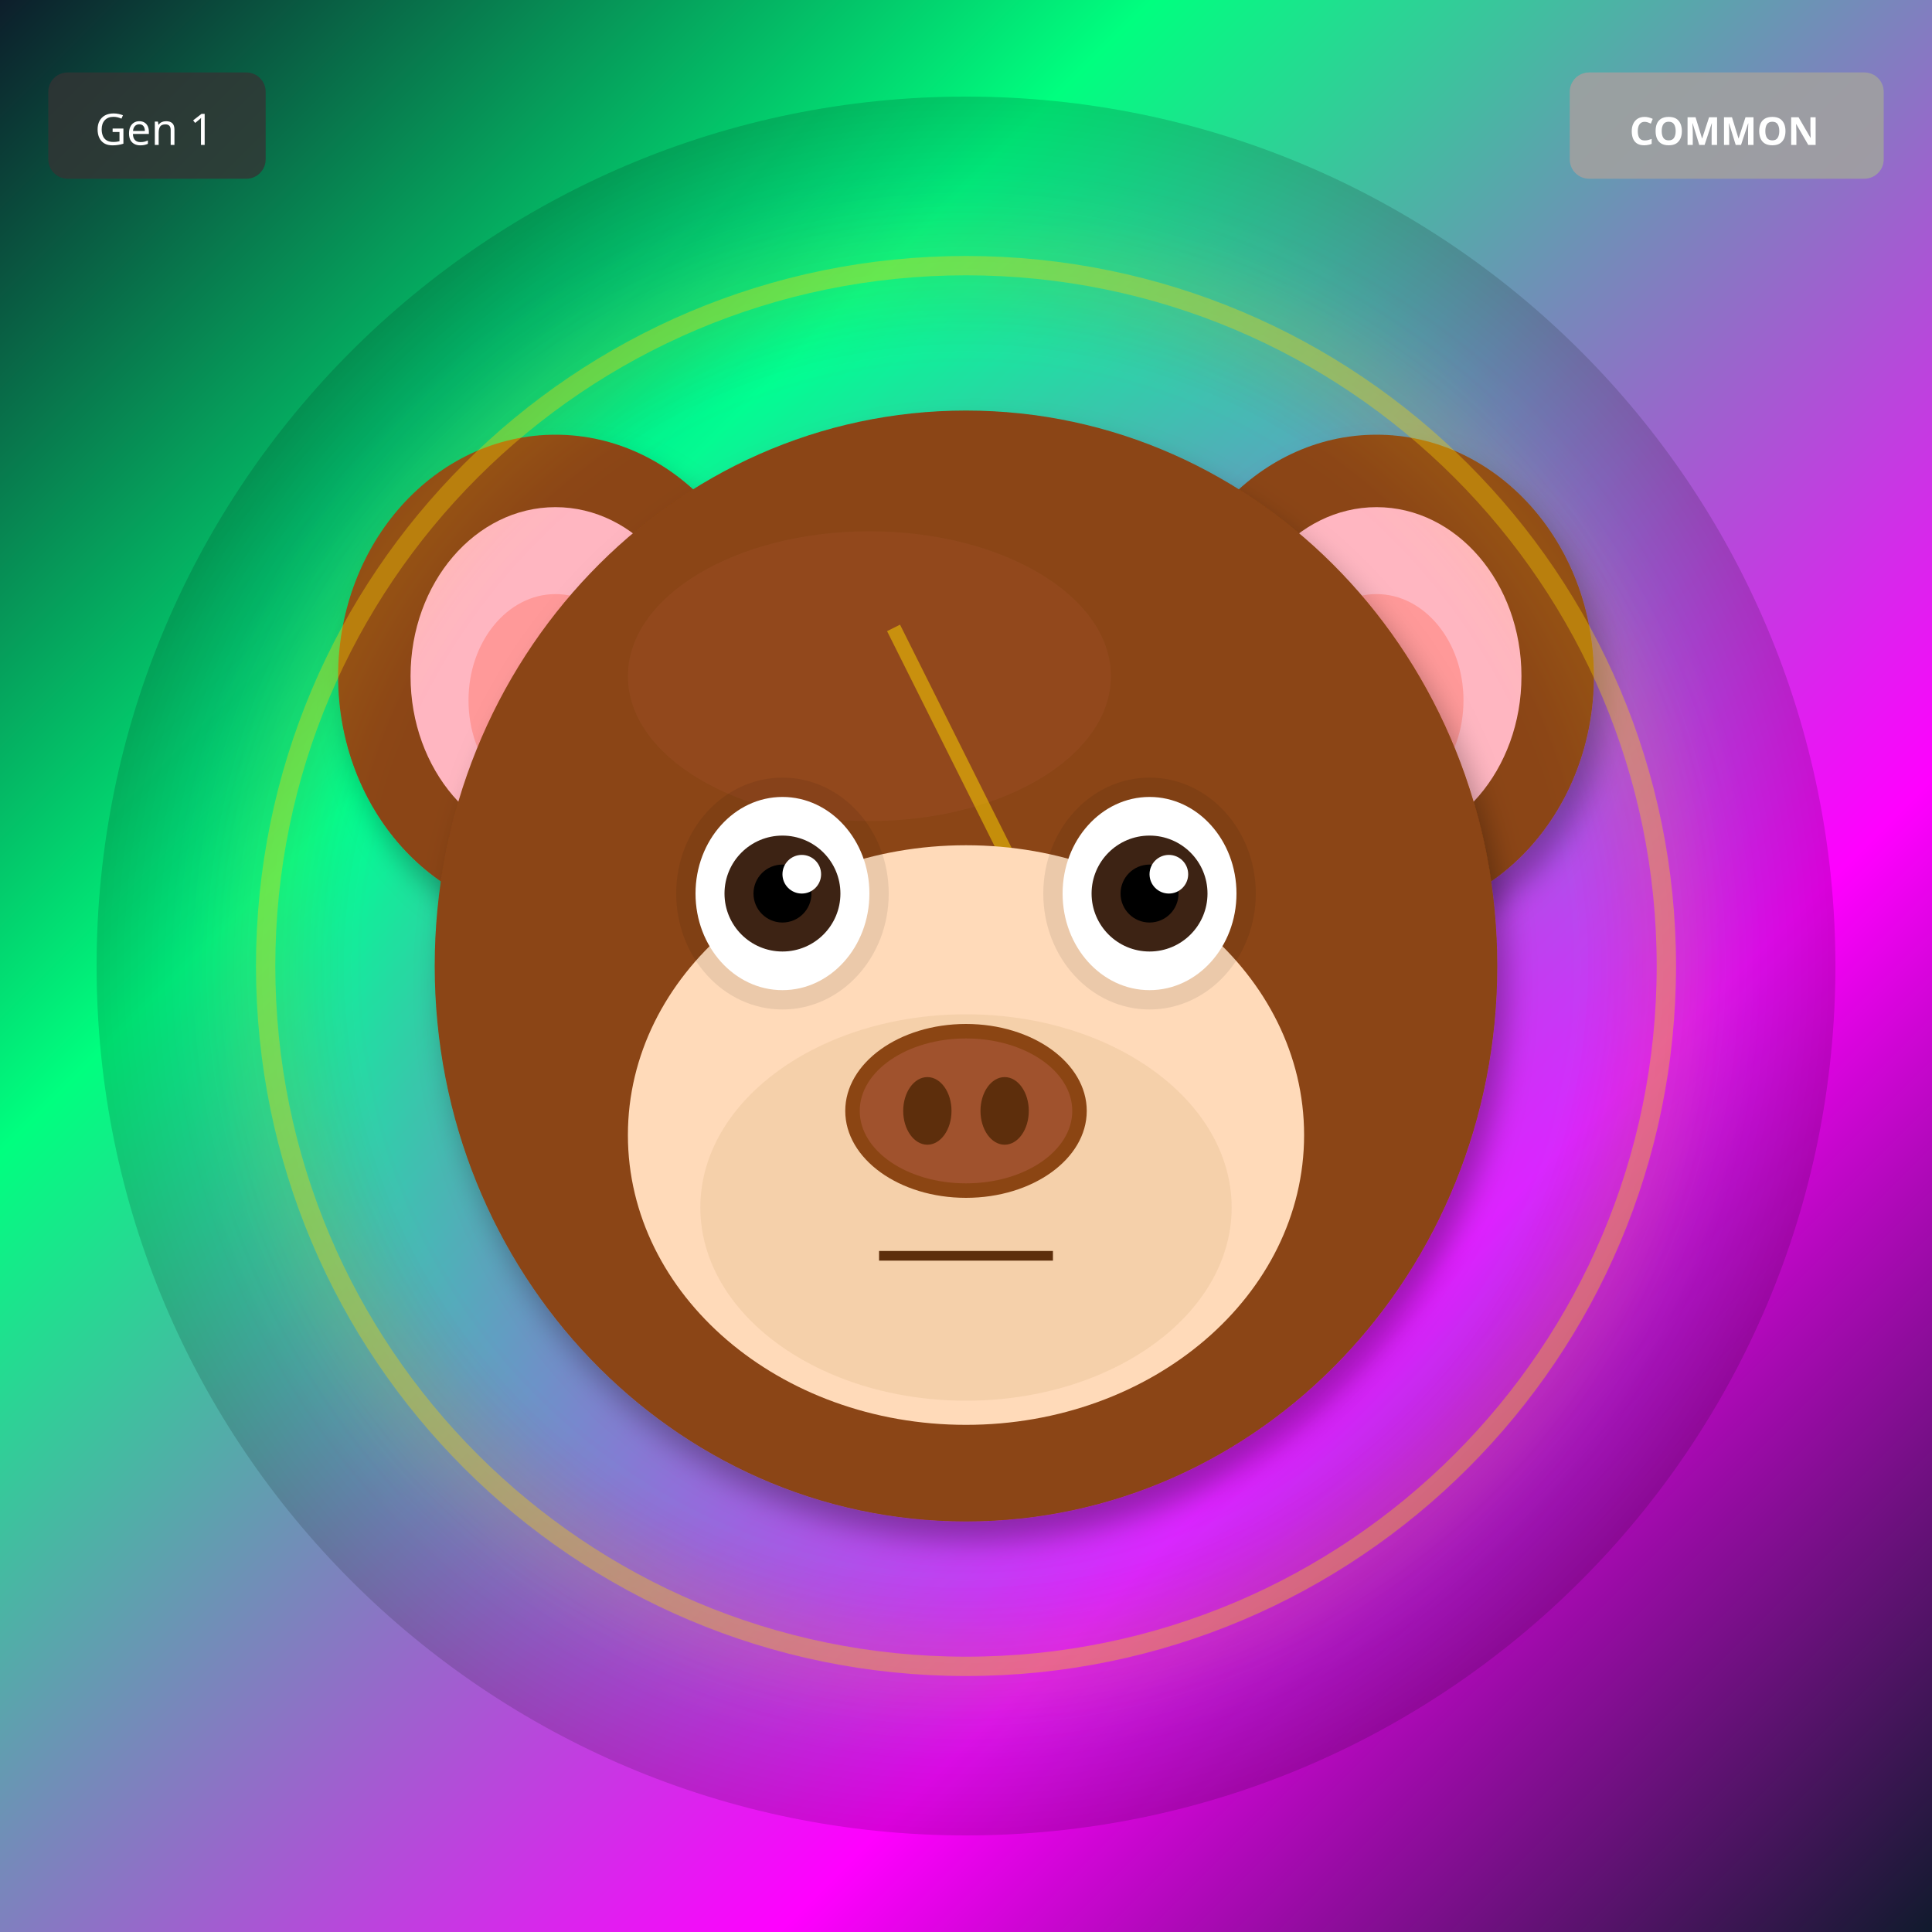
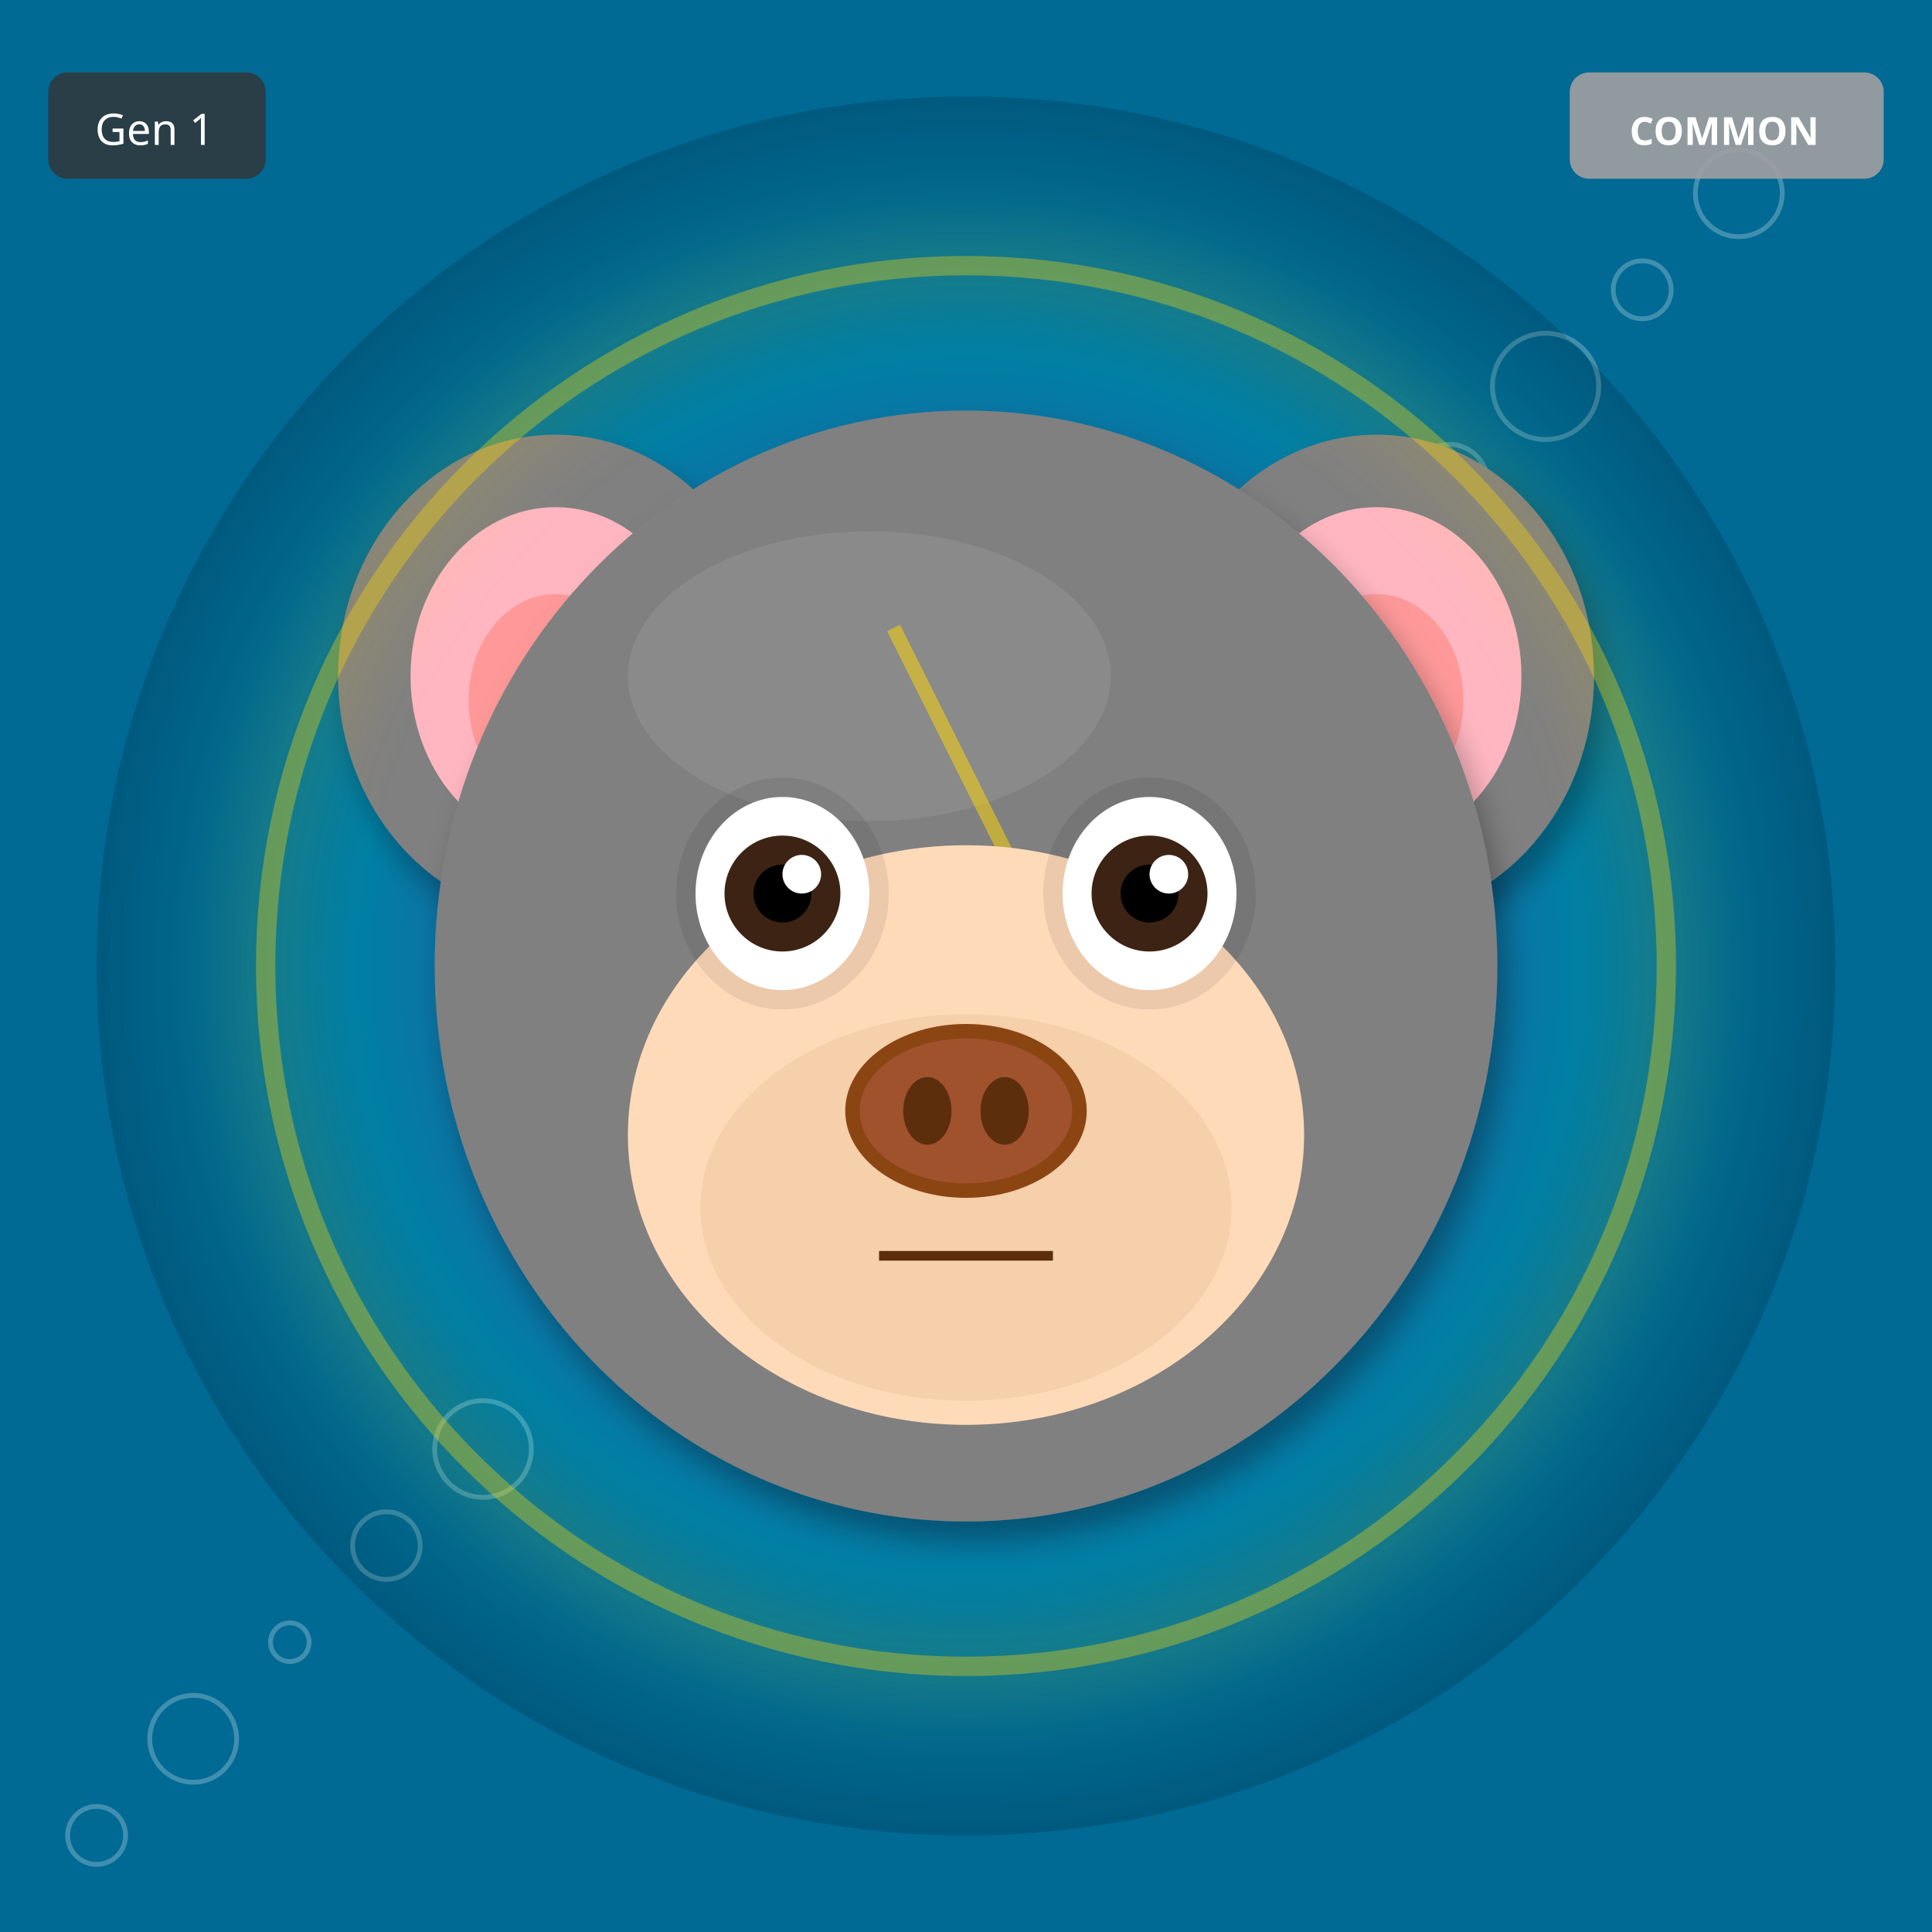
<svg xmlns="http://www.w3.org/2000/svg" width="400" height="400" viewBox="0 0 400 400">
  <defs>
    <filter id="shadow" x="-20%" y="-20%" width="140%" height="140%">
      <feDropShadow dx="2" dy="4" stdDeviation="3" flood-opacity="0.3" />
    </filter>
    <filter id="glow" x="-50%" y="-50%" width="200%" height="200%">
      <feGaussianBlur stdDeviation="8" result="blur" />
      <feMerge>
        <feMergeNode in="blur" />
        <feMergeNode in="SourceGraphic" />
      </feMerge>
    </filter>
    <linearGradient id="rainbow-body" x1="0%" y1="0%" x2="100%" y2="100%">
      <stop offset="0%" stop-color="#FF6B6B" />
      <stop offset="25%" stop-color="#FFE66D" />
      <stop offset="50%" stop-color="#4ECDC4" />
      <stop offset="75%" stop-color="#45B7D1" />
      <stop offset="100%" stop-color="#DDA0DD" />
    </linearGradient>
    <radialGradient id="galaxy-body" cx="30%" cy="30%">
      <stop offset="0%" stop-color="#E6E6FA" />
      <stop offset="50%" stop-color="#9370DB" />
      <stop offset="100%" stop-color="#1A0033" />
    </radialGradient>
    <linearGradient id="holo-body" x1="0%" y1="0%" x2="100%" y2="100%">
      <stop offset="0%" stop-color="#FF00FF" />
      <stop offset="50%" stop-color="#00FFFF" />
      <stop offset="100%" stop-color="#FFFF00" />
    </linearGradient>
    <linearGradient id="sky-gradient" x1="0%" y1="0%" x2="0%" y2="100%">
      <stop offset="0%" stop-color="#87CEEB" />
      <stop offset="100%" stop-color="#E0F4FF" />
    </linearGradient>
    <linearGradient id="grass-gradient" x1="0%" y1="0%" x2="0%" y2="100%">
      <stop offset="0%" stop-color="#90EE90" />
      <stop offset="100%" stop-color="#228B22" />
    </linearGradient>
    <linearGradient id="sunset-gradient" x1="0%" y1="0%" x2="0%" y2="100%">
      <stop offset="0%" stop-color="#FF6B6B" />
      <stop offset="50%" stop-color="#FFE66D" />
      <stop offset="100%" stop-color="#4ECDC4" />
    </linearGradient>
    <linearGradient id="aurora-gradient" x1="0%" y1="0%" x2="100%" y2="100%">
      <stop offset="0%" stop-color="#0D1B2A" />
      <stop offset="30%" stop-color="#00FF7F" />
      <stop offset="70%" stop-color="#FF00FF" />
      <stop offset="100%" stop-color="#0D1B2A" />
    </linearGradient>
    <radialGradient id="multiverse-gradient" cx="50%" cy="50%">
      <stop offset="0%" stop-color="#FFD700" />
      <stop offset="40%" stop-color="#FF00FF" />
      <stop offset="70%" stop-color="#00FFFF" />
      <stop offset="100%" stop-color="#000" />
    </radialGradient>
    <linearGradient id="rift-gradient" x1="0%" y1="0%" x2="100%" y2="100%">
      <stop offset="0%" stop-color="#000" />
      <stop offset="30%" stop-color="#9400D3" />
      <stop offset="50%" stop-color="#00FFFF" />
      <stop offset="70%" stop-color="#9400D3" />
      <stop offset="100%" stop-color="#000" />
    </linearGradient>
    <linearGradient id="heaven-gradient" x1="0%" y1="0%" x2="0%" y2="100%">
      <stop offset="0%" stop-color="#FFF" />
      <stop offset="50%" stop-color="#FFD700" stop-opacity="0.3" />
      <stop offset="100%" stop-color="#F0F8FF" />
    </linearGradient>
    <clipPath id="head-clip">
      <ellipse cx="200" cy="200" rx="110" ry="115" />
    </clipPath>
  </defs>
-   <rect width="400" height="400" fill="url(#aurora-gradient)" />
+   <rect width="400" height="400" fill="#006994" />
+   <circle cx="140" cy="260" r="4" fill="none" stroke="white" opacity="0.25" />
+   <circle cx="280" cy="120" r="5" fill="none" stroke="white" opacity="0.25" />
+   <circle cx="20" cy="380" r="6" fill="none" stroke="white" opacity="0.25" />
+   <circle cx="160" cy="240" r="7" fill="none" stroke="white" opacity="0.25" />
+   <circle cx="300" cy="100" r="8" fill="none" stroke="white" opacity="0.25" />
+   <circle cx="40" cy="360" r="9" fill="none" stroke="white" opacity="0.25" />
+   <circle cx="180" cy="220" r="10" fill="none" stroke="white" opacity="0.25" />
+   <circle cx="320" cy="80" r="11" fill="none" stroke="white" opacity="0.25" />
+   <circle cx="60" cy="340" r="4" fill="none" stroke="white" opacity="0.25" />
+   <circle cx="200" cy="200" r="5" fill="none" stroke="white" opacity="0.25" />
+   <circle cx="340" cy="60" r="6" fill="none" stroke="white" opacity="0.25" />
+   <circle cx="80" cy="320" r="7" fill="none" stroke="white" opacity="0.25" />
+   <circle cx="220" cy="180" r="8" fill="none" stroke="white" opacity="0.25" />
+   <circle cx="360" cy="40" r="9" fill="none" stroke="white" opacity="0.25" />
+   <circle cx="100" cy="300" r="10" fill="none" stroke="white" opacity="0.25" />
  <circle cx="200" cy="200" r="180" fill="url(#multiverse-gradient)" opacity="0.15" />
-   <ellipse cx="115" cy="140" rx="45" ry="50" fill="#8B4513" filter="url(#shadow)" />
+   <ellipse cx="115" cy="140" rx="45" ry="50" fill="#808080" filter="url(#shadow)" />
  <ellipse cx="115" cy="140" rx="30" ry="35" fill="#FFB6C1" />
  <ellipse cx="115" cy="145" rx="18" ry="22" fill="#FF9999" />
-   <ellipse cx="285" cy="140" rx="45" ry="50" fill="#8B4513" filter="url(#shadow)" />
+   <ellipse cx="285" cy="140" rx="45" ry="50" fill="#808080" filter="url(#shadow)" />
  <ellipse cx="285" cy="140" rx="30" ry="35" fill="#FFB6C1" />
  <ellipse cx="285" cy="145" rx="18" ry="22" fill="#FF9999" />
-   <ellipse cx="200" cy="200" rx="110" ry="115" fill="#8B4513" filter="url(#shadow)" />
-   <ellipse cx="180" cy="140" rx="50" ry="30" fill="#A0522D" opacity="0.3" />
+   <ellipse cx="200" cy="200" rx="110" ry="115" fill="#808080" filter="url(#shadow)" />
+   <ellipse cx="180" cy="140" rx="50" ry="30" fill="#A0A0A0" opacity="0.3" />
  <g clip-path="url(#head-clip)">
    <path d="M185 130 L215 190 L200 190 L230 250" stroke="#FFD700" stroke-width="3" fill="none" opacity="0.5" />
  </g>
  <ellipse cx="200" cy="235" rx="70" ry="60" fill="#FFDAB9" />
  <ellipse cx="200" cy="250" rx="55" ry="40" fill="#DEB887" opacity="0.3" />
  <ellipse cx="162" cy="185" rx="22" ry="24" fill="#000" opacity="0.08" />
  <ellipse cx="238" cy="185" rx="22" ry="24" fill="#000" opacity="0.08" />
  <ellipse cx="162" cy="185" rx="18" ry="20" fill="white" />
  <circle cx="162" cy="185" r="12" fill="#3D2314" />
  <circle cx="162" cy="185" r="6" fill="#000" />
  <circle cx="166" cy="181" r="4" fill="white" />
  <ellipse cx="238" cy="185" rx="18" ry="20" fill="white" />
  <circle cx="238" cy="185" r="12" fill="#3D2314" />
  <circle cx="238" cy="185" r="6" fill="#000" />
  <circle cx="242" cy="181" r="4" fill="white" />
  <g>
    <ellipse cx="200" cy="230" rx="25" ry="18" fill="#8B4513" />
    <ellipse cx="200" cy="230" rx="22" ry="15" fill="#A0522D" />
    <ellipse cx="192" cy="230" rx="5" ry="7" fill="#5D2E0C" />
    <ellipse cx="208" cy="230" rx="5" ry="7" fill="#5D2E0C" />
  </g>
  <line x1="182" y1="260" x2="218" y2="260" stroke="#5D2E0C" stroke-width="2" />
  <circle cx="200" cy="200" r="145" fill="none" stroke="#FFD700" stroke-width="4" opacity="0.4" filter="url(#glow)" />
  <g transform="translate(325, 15)">
    <rect width="65" height="22" rx="4" fill="#A0A0A0" opacity="0.9" />
    <text x="32" y="15" font-size="8" fill="#FFF" text-anchor="middle" font-family="sans-serif" font-weight="bold">COMMON</text>
  </g>
  <g transform="translate(10, 15)">
    <rect width="45" height="22" rx="4" fill="#333" opacity="0.8" />
    <text x="22" y="15" font-size="9" fill="#FFF" text-anchor="middle" font-family="sans-serif">Gen 1</text>
  </g>
</svg>
